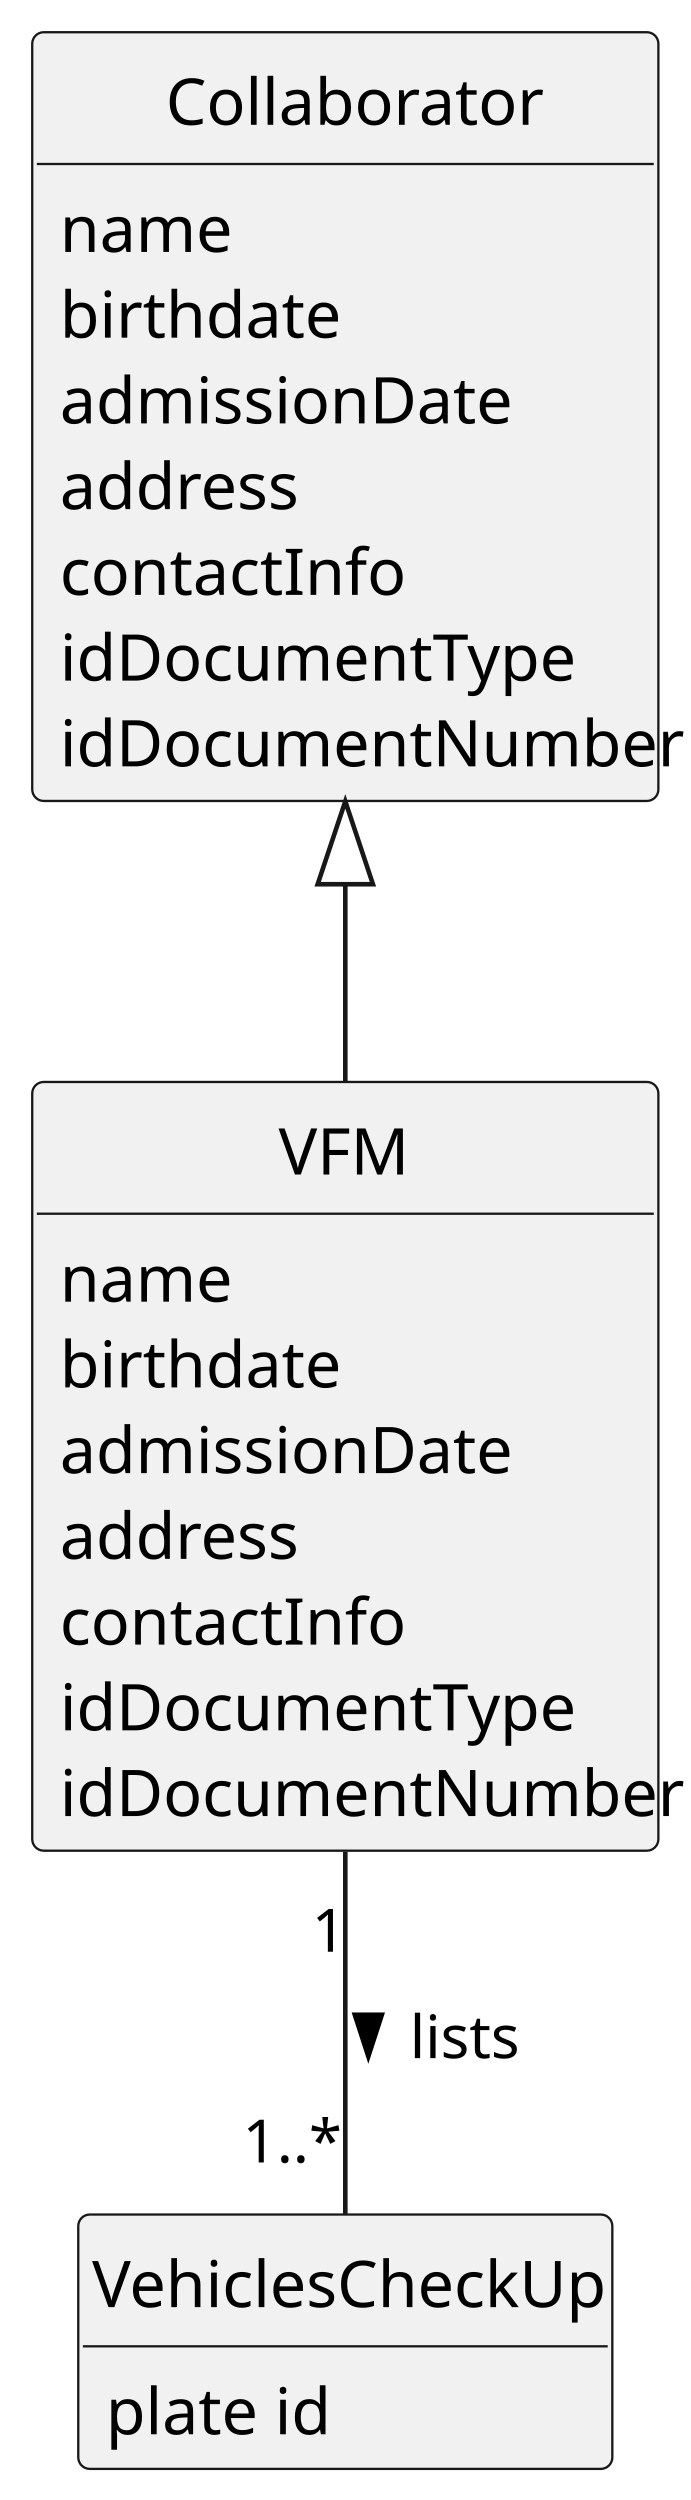
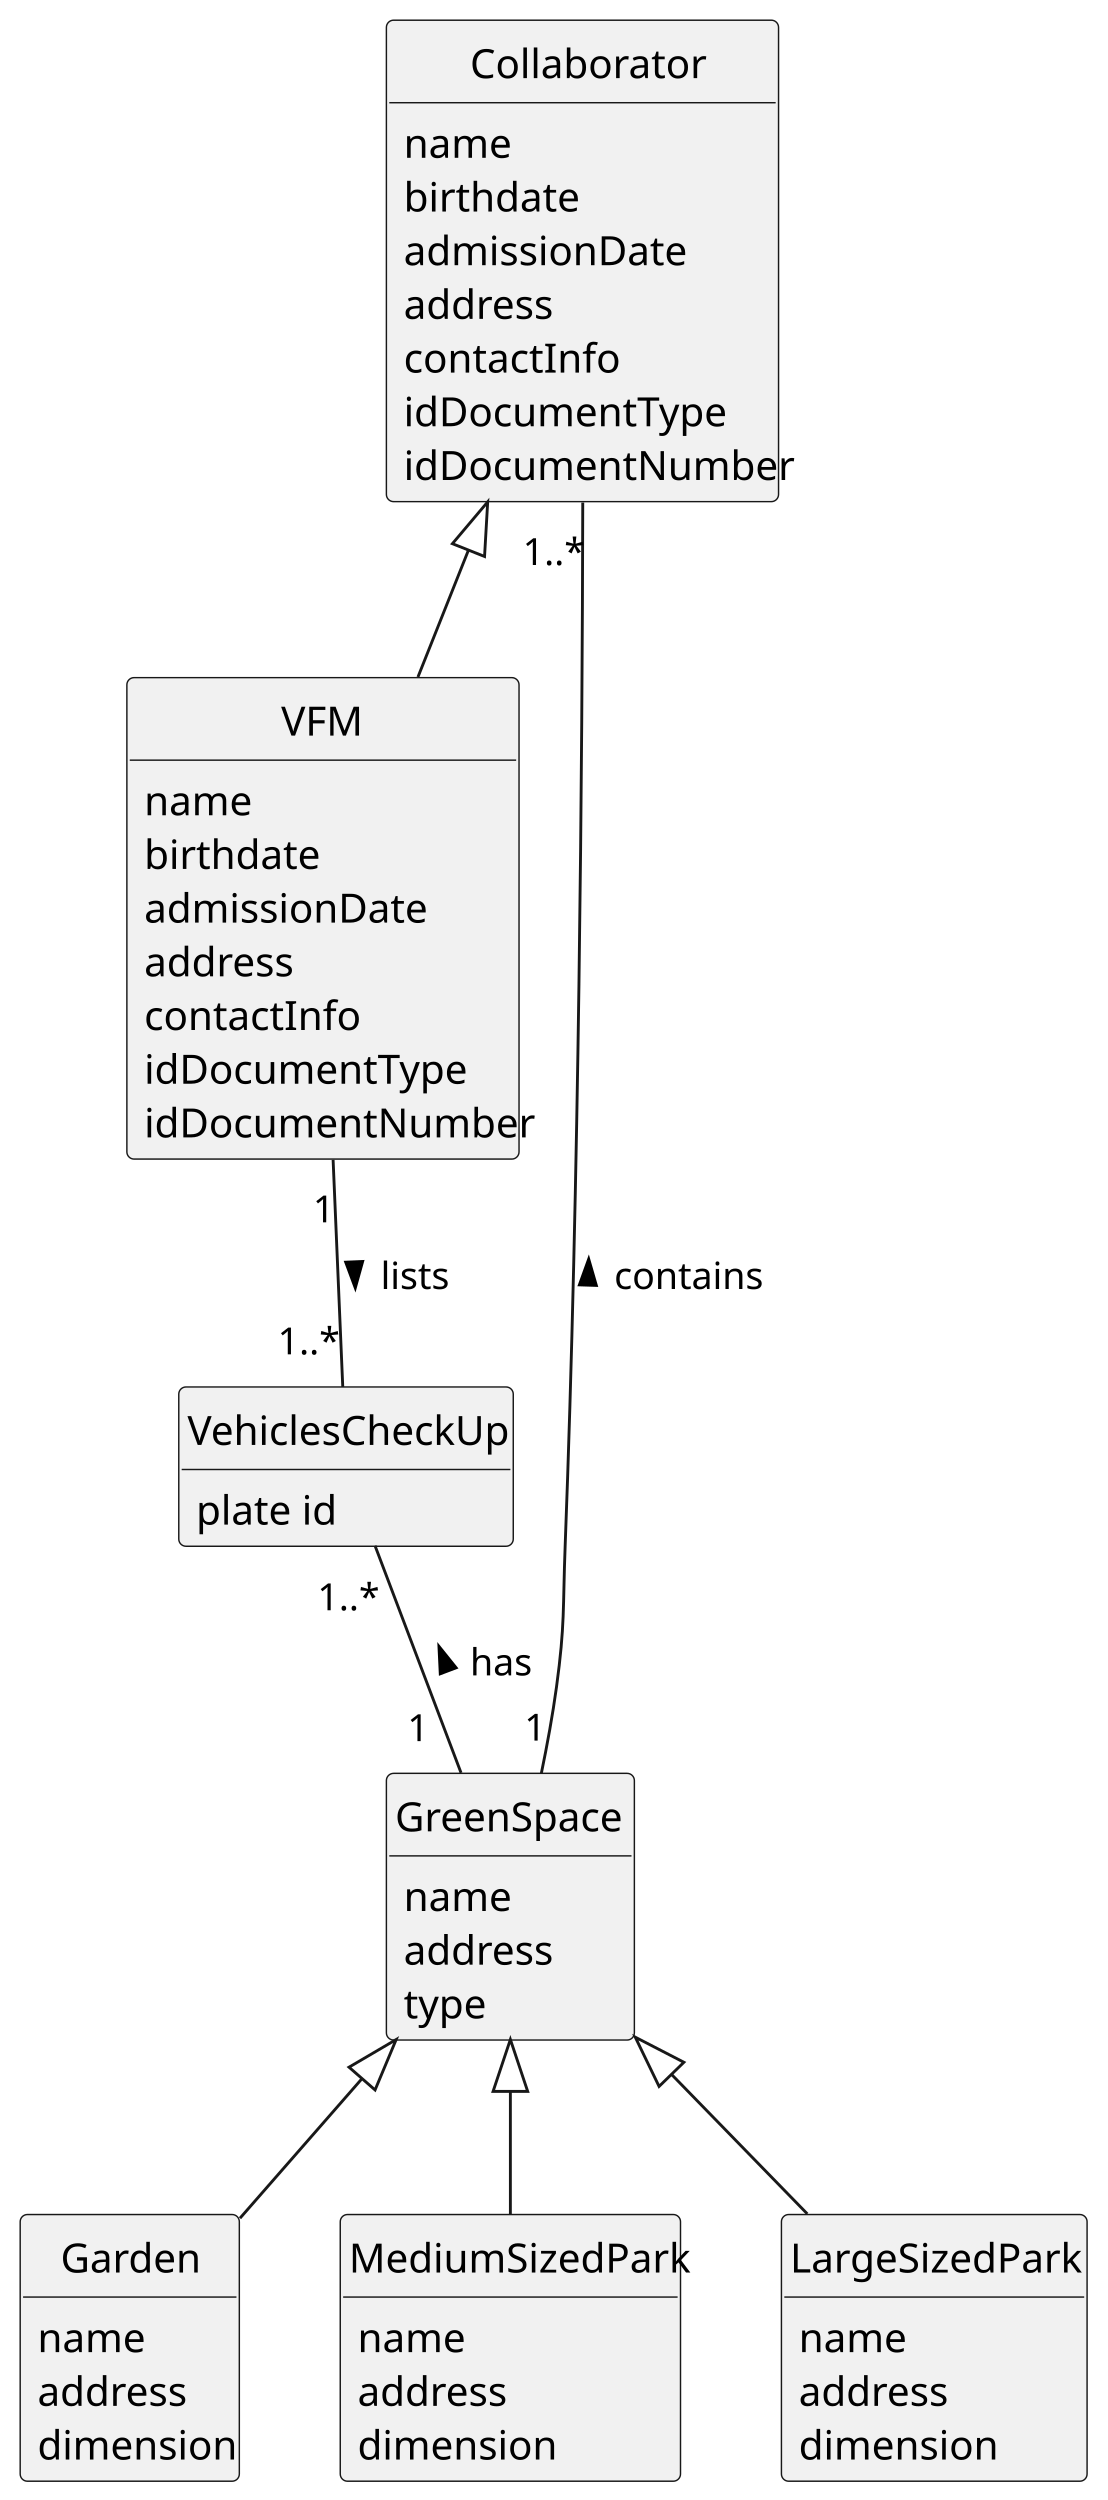
- <svg xmlns="http://www.w3.org/2000/svg" contentStyleType="text/css" height="543px" preserveAspectRatio="none" style="width:150px;height:543px;background:#FFFFFF;" version="1.1" viewBox="0 0 150 543" width="150px" zoomAndPan="magnify">
+ <svg xmlns="http://www.w3.org/2000/svg" contentStyleType="text/css" height="867px" preserveAspectRatio="none" style="width:384px;height:867px;background:#FFFFFF;" version="1.1" viewBox="0 0 384 867" width="384px" zoomAndPan="magnify">
  <defs />
  <g>
    <g id="elem_Collaborator">
-       <rect codeLine="12" fill="#F1F1F1" height="166.969" id="Collaborator" rx="2.5" ry="2.5" style="stroke:#181818;stroke-width:0.5;" width="136" x="7" y="7" />
-       <text fill="#000000" font-family="sans-serif" font-size="14" lengthAdjust="spacing" textLength="78" x="36" y="27.107">Collaborator</text>
-       <line style="stroke:#181818;stroke-width:0.5;" x1="8" x2="142" y1="35.621" y2="35.621" />
-       <text fill="#000000" font-family="sans-serif" font-size="14" lengthAdjust="spacing" textLength="35" x="13" y="54.728">name</text>
-       <text fill="#000000" font-family="sans-serif" font-size="14" lengthAdjust="spacing" textLength="56" x="13" y="73.35">birthdate</text>
-       <text fill="#000000" font-family="sans-serif" font-size="14" lengthAdjust="spacing" textLength="93" x="13" y="91.971">admissionDate</text>
-       <text fill="#000000" font-family="sans-serif" font-size="14" lengthAdjust="spacing" textLength="51" x="13" y="110.592">address</text>
-       <text fill="#000000" font-family="sans-serif" font-size="14" lengthAdjust="spacing" textLength="69" x="13" y="129.213">contactInfo</text>
-       <text fill="#000000" font-family="sans-serif" font-size="14" lengthAdjust="spacing" textLength="107" x="13" y="147.834">idDocumentType</text>
-       <text fill="#000000" font-family="sans-serif" font-size="14" lengthAdjust="spacing" textLength="124" x="13" y="166.455">idDocumentNumber</text>
+       <rect codeLine="12" fill="#F1F1F1" height="166.969" id="Collaborator" rx="2.5" ry="2.5" style="stroke:#181818;stroke-width:0.5;" width="136" x="134" y="7" />
+       <text fill="#000000" font-family="sans-serif" font-size="14" lengthAdjust="spacing" textLength="78" x="163" y="27.107">Collaborator</text>
+       <line style="stroke:#181818;stroke-width:0.5;" x1="135" x2="269" y1="35.621" y2="35.621" />
+       <text fill="#000000" font-family="sans-serif" font-size="14" lengthAdjust="spacing" textLength="35" x="140" y="54.728">name</text>
+       <text fill="#000000" font-family="sans-serif" font-size="14" lengthAdjust="spacing" textLength="56" x="140" y="73.35">birthdate</text>
+       <text fill="#000000" font-family="sans-serif" font-size="14" lengthAdjust="spacing" textLength="93" x="140" y="91.971">admissionDate</text>
+       <text fill="#000000" font-family="sans-serif" font-size="14" lengthAdjust="spacing" textLength="51" x="140" y="110.592">address</text>
+       <text fill="#000000" font-family="sans-serif" font-size="14" lengthAdjust="spacing" textLength="69" x="140" y="129.213">contactInfo</text>
+       <text fill="#000000" font-family="sans-serif" font-size="14" lengthAdjust="spacing" textLength="107" x="140" y="147.834">idDocumentType</text>
+       <text fill="#000000" font-family="sans-serif" font-size="14" lengthAdjust="spacing" textLength="124" x="140" y="166.455">idDocumentNumber</text>
    </g>
    <g id="elem_VFM">
-       <rect codeLine="22" fill="#F1F1F1" height="166.969" id="VFM" rx="2.5" ry="2.5" style="stroke:#181818;stroke-width:0.5;" width="136" x="7" y="235" />
-       <text fill="#000000" font-family="sans-serif" font-size="14" lengthAdjust="spacing" textLength="29" x="60.5" y="255.107">VFM</text>
-       <line style="stroke:#181818;stroke-width:0.5;" x1="8" x2="142" y1="263.621" y2="263.621" />
-       <text fill="#000000" font-family="sans-serif" font-size="14" lengthAdjust="spacing" textLength="35" x="13" y="282.728">name</text>
-       <text fill="#000000" font-family="sans-serif" font-size="14" lengthAdjust="spacing" textLength="56" x="13" y="301.35">birthdate</text>
-       <text fill="#000000" font-family="sans-serif" font-size="14" lengthAdjust="spacing" textLength="93" x="13" y="319.971">admissionDate</text>
-       <text fill="#000000" font-family="sans-serif" font-size="14" lengthAdjust="spacing" textLength="51" x="13" y="338.592">address</text>
-       <text fill="#000000" font-family="sans-serif" font-size="14" lengthAdjust="spacing" textLength="69" x="13" y="357.213">contactInfo</text>
-       <text fill="#000000" font-family="sans-serif" font-size="14" lengthAdjust="spacing" textLength="107" x="13" y="375.834">idDocumentType</text>
-       <text fill="#000000" font-family="sans-serif" font-size="14" lengthAdjust="spacing" textLength="124" x="13" y="394.455">idDocumentNumber</text>
+       <rect codeLine="22" fill="#F1F1F1" height="166.969" id="VFM" rx="2.5" ry="2.5" style="stroke:#181818;stroke-width:0.5;" width="136" x="44" y="235" />
+       <text fill="#000000" font-family="sans-serif" font-size="14" lengthAdjust="spacing" textLength="29" x="97.5" y="255.107">VFM</text>
+       <line style="stroke:#181818;stroke-width:0.5;" x1="45" x2="179" y1="263.621" y2="263.621" />
+       <text fill="#000000" font-family="sans-serif" font-size="14" lengthAdjust="spacing" textLength="35" x="50" y="282.728">name</text>
+       <text fill="#000000" font-family="sans-serif" font-size="14" lengthAdjust="spacing" textLength="56" x="50" y="301.35">birthdate</text>
+       <text fill="#000000" font-family="sans-serif" font-size="14" lengthAdjust="spacing" textLength="93" x="50" y="319.971">admissionDate</text>
+       <text fill="#000000" font-family="sans-serif" font-size="14" lengthAdjust="spacing" textLength="51" x="50" y="338.592">address</text>
+       <text fill="#000000" font-family="sans-serif" font-size="14" lengthAdjust="spacing" textLength="69" x="50" y="357.213">contactInfo</text>
+       <text fill="#000000" font-family="sans-serif" font-size="14" lengthAdjust="spacing" textLength="107" x="50" y="375.834">idDocumentType</text>
+       <text fill="#000000" font-family="sans-serif" font-size="14" lengthAdjust="spacing" textLength="124" x="50" y="394.455">idDocumentNumber</text>
    </g>
    <g id="elem_VehiclesCheckUp">
-       <rect codeLine="32" fill="#F1F1F1" height="55.242" id="VehiclesCheckUp" rx="2.5" ry="2.5" style="stroke:#181818;stroke-width:0.5;" width="116" x="17" y="481" />
-       <text fill="#000000" font-family="sans-serif" font-size="14" lengthAdjust="spacing" textLength="110" x="20" y="501.107">VehiclesCheckUp</text>
-       <line style="stroke:#181818;stroke-width:0.5;" x1="18" x2="132" y1="509.621" y2="509.621" />
-       <text fill="#000000" font-family="sans-serif" font-size="14" lengthAdjust="spacing" textLength="46" x="23" y="528.729">plate id</text>
+       <rect codeLine="32" fill="#F1F1F1" height="55.242" id="VehiclesCheckUp" rx="2.5" ry="2.5" style="stroke:#181818;stroke-width:0.5;" width="116" x="62" y="481" />
+       <text fill="#000000" font-family="sans-serif" font-size="14" lengthAdjust="spacing" textLength="110" x="65" y="501.107">VehiclesCheckUp</text>
+       <line style="stroke:#181818;stroke-width:0.5;" x1="63" x2="177" y1="509.621" y2="509.621" />
+       <text fill="#000000" font-family="sans-serif" font-size="14" lengthAdjust="spacing" textLength="46" x="68" y="528.729">plate id</text>
+     </g>
+     <g id="elem_GreenSpace">
+       <rect codeLine="35" fill="#F1F1F1" height="92.484" id="GreenSpace" rx="2.5" ry="2.5" style="stroke:#181818;stroke-width:0.5;" width="86" x="134" y="615" />
+       <text fill="#000000" font-family="sans-serif" font-size="14" lengthAdjust="spacing" textLength="80" x="137" y="635.107">GreenSpace</text>
+       <line style="stroke:#181818;stroke-width:0.5;" x1="135" x2="219" y1="643.621" y2="643.621" />
+       <text fill="#000000" font-family="sans-serif" font-size="14" lengthAdjust="spacing" textLength="35" x="140" y="662.729">name</text>
+       <text fill="#000000" font-family="sans-serif" font-size="14" lengthAdjust="spacing" textLength="51" x="140" y="681.35">address</text>
+       <text fill="#000000" font-family="sans-serif" font-size="14" lengthAdjust="spacing" textLength="27" x="140" y="699.971">type</text>
+     </g>
+     <g id="elem_Garden">
+       <rect codeLine="41" fill="#F1F1F1" height="92.484" id="Garden" rx="2.5" ry="2.5" style="stroke:#181818;stroke-width:0.5;" width="76" x="7" y="768" />
+       <text fill="#000000" font-family="sans-serif" font-size="14" lengthAdjust="spacing" textLength="48" x="21" y="788.107">Garden</text>
+       <line style="stroke:#181818;stroke-width:0.5;" x1="8" x2="82" y1="796.621" y2="796.621" />
+       <text fill="#000000" font-family="sans-serif" font-size="14" lengthAdjust="spacing" textLength="35" x="13" y="815.729">name</text>
+       <text fill="#000000" font-family="sans-serif" font-size="14" lengthAdjust="spacing" textLength="51" x="13" y="834.35">address</text>
+       <text fill="#000000" font-family="sans-serif" font-size="14" lengthAdjust="spacing" textLength="64" x="13" y="852.971">dimension</text>
+     </g>
+     <g id="elem_MediumSizedPark">
+       <rect codeLine="47" fill="#F1F1F1" height="92.484" id="MediumSizedPark" rx="2.5" ry="2.5" style="stroke:#181818;stroke-width:0.5;" width="118" x="118" y="768" />
+       <text fill="#000000" font-family="sans-serif" font-size="14" lengthAdjust="spacing" textLength="112" x="121" y="788.107">MediumSizedPark</text>
+       <line style="stroke:#181818;stroke-width:0.5;" x1="119" x2="235" y1="796.621" y2="796.621" />
+       <text fill="#000000" font-family="sans-serif" font-size="14" lengthAdjust="spacing" textLength="35" x="124" y="815.729">name</text>
+       <text fill="#000000" font-family="sans-serif" font-size="14" lengthAdjust="spacing" textLength="51" x="124" y="834.35">address</text>
+       <text fill="#000000" font-family="sans-serif" font-size="14" lengthAdjust="spacing" textLength="64" x="124" y="852.971">dimension</text>
+     </g>
+     <g id="elem_LargeSizedPark">
+       <rect codeLine="53" fill="#F1F1F1" height="92.484" id="LargeSizedPark" rx="2.5" ry="2.5" style="stroke:#181818;stroke-width:0.5;" width="106" x="271" y="768" />
+       <text fill="#000000" font-family="sans-serif" font-size="14" lengthAdjust="spacing" textLength="100" x="274" y="788.107">LargeSizedPark</text>
+       <line style="stroke:#181818;stroke-width:0.5;" x1="272" x2="376" y1="796.621" y2="796.621" />
+       <text fill="#000000" font-family="sans-serif" font-size="14" lengthAdjust="spacing" textLength="35" x="277" y="815.729">name</text>
+       <text fill="#000000" font-family="sans-serif" font-size="14" lengthAdjust="spacing" textLength="51" x="277" y="834.35">address</text>
+       <text fill="#000000" font-family="sans-serif" font-size="14" lengthAdjust="spacing" textLength="64" x="277" y="852.971">dimension</text>
    </g>
    <g id="link_Collaborator_VFM">
-       <path codeLine="37" d="M75,192.05 C75,211.85 75,214.99 75,234.8 " fill="none" id="Collaborator-backto-VFM" style="stroke:#181818;stroke-width:1.0;" />
-       <polygon fill="none" points="75,174.05,69,192.05,81,192.05,75,174.05" style="stroke:#181818;stroke-width:1.0;" />
+       <path codeLine="61" d="M162.467,190.771 C154.577,210.571 152.82,214.99 144.94,234.8 " fill="none" id="Collaborator-backto-VFM" style="stroke:#181818;stroke-width:1.0;" />
+       <polygon fill="none" points="169.13,174.05,156.893,188.55,168.041,192.992,169.13,174.05" style="stroke:#181818;stroke-width:1.0;" />
    </g>
    <g id="link_VFM_VehiclesCheckUp">
-       <path codeLine="38" d="M75,402.23 C75,430.6 75,460.37 75,480.98 " fill="none" id="VFM-VehiclesCheckUp" style="stroke:#181818;stroke-width:1.0;" />
-       <polygon fill="#000000" points="80,446.646,82.939,437.6,77.061,437.6,80,446.646" style="stroke:#000000;stroke-width:1.0;" />
-       <text fill="#000000" font-family="sans-serif" font-size="13" lengthAdjust="spacing" textLength="24" x="89" y="447.028">lists</text>
-       <text fill="#000000" font-family="sans-serif" font-size="13" lengthAdjust="spacing" textLength="7" x="67.71" y="423.909">1</text>
-       <text fill="#000000" font-family="sans-serif" font-size="13" lengthAdjust="spacing" textLength="20" x="52.688" y="469.684">1..*</text>
+       <path codeLine="62" d="M115.52,402.23 C116.73,430.6 117.99,460.37 118.87,480.98 " fill="none" id="VFM-VehiclesCheckUp" style="stroke:#181818;stroke-width:1.0;" />
+       <polygon fill="#000000" points="123.213,446.641,125.764,437.479,119.892,437.729,123.213,446.641" style="stroke:#000000;stroke-width:1.0;" />
+       <text fill="#000000" font-family="sans-serif" font-size="13" lengthAdjust="spacing" textLength="24" x="132" y="447.028">lists</text>
+       <text fill="#000000" font-family="sans-serif" font-size="13" lengthAdjust="spacing" textLength="7" x="108.522" y="423.909">1</text>
+       <text fill="#000000" font-family="sans-serif" font-size="13" lengthAdjust="spacing" textLength="20" x="96.296" y="469.684">1..*</text>
+     </g>
+     <g id="link_GreenSpace_Garden">
+       <path codeLine="63" d="M125.553,720.851 C108.383,740.491 100.22,749.83 83.22,769.28 " fill="none" id="GreenSpace-backto-Garden" style="stroke:#181818;stroke-width:1.0;" />
+       <polygon fill="none" points="137.4,707.3,121.036,716.902,130.07,724.801,137.4,707.3" style="stroke:#181818;stroke-width:1.0;" />
+     </g>
+     <g id="link_GreenSpace_MediumSizedPark">
+       <path codeLine="64" d="M177,725.3 C177,744.5 177,748.82 177,767.99 " fill="none" id="GreenSpace-backto-MediumSizedPark" style="stroke:#181818;stroke-width:1.0;" />
+       <polygon fill="none" points="177,707.3,171,725.3,183,725.3,177,707.3" style="stroke:#181818;stroke-width:1.0;" />
+     </g>
+     <g id="link_GreenSpace_LargeSizedPark">
+       <path codeLine="65" d="M232.867,719.387 C251.667,738.697 261.1,748.39 279.98,767.78 " fill="none" id="GreenSpace-backto-LargeSizedPark" style="stroke:#181818;stroke-width:1.0;" />
+       <polygon fill="none" points="220.31,706.49,228.567,723.573,237.166,715.202,220.31,706.49" style="stroke:#181818;stroke-width:1.0;" />
+     </g>
+     <g id="link_GreenSpace_Collaborator">
+       <path codeLine="66" d="M187.74,614.98 C189.77,605.15 191.67,594.76 193,585 C195.95,563.38 195.17,557.8 196,536 C200.8,409.91 201.92,263.57 202.1,174.27 " fill="none" id="GreenSpace-Collaborator" style="stroke:#181818;stroke-width:1.0;" />
+       <polygon fill="#000000" points="204.163,436.648,200.931,445.593,206.806,445.784,204.163,436.648" style="stroke:#000000;stroke-width:1.0;" />
+       <text fill="#000000" font-family="sans-serif" font-size="13" lengthAdjust="spacing" textLength="49" x="213" y="447.028">contains</text>
+       <text fill="#000000" font-family="sans-serif" font-size="13" lengthAdjust="spacing" textLength="7" x="181.849" y="603.645">1</text>
+       <text fill="#000000" font-family="sans-serif" font-size="13" lengthAdjust="spacing" textLength="20" x="181.28" y="195.953">1..*</text>
+     </g>
+     <g id="link_VehiclesCheckUp_GreenSpace">
+       <path codeLine="67" d="M130.06,536.06 C138.3,557.83 150.16,589.13 159.89,614.83 " fill="none" id="VehiclesCheckUp-GreenSpace" style="stroke:#181818;stroke-width:1.0;" />
+       <polygon fill="#000000" points="152.229,570.97,152.684,580.469,158.181,578.388,152.229,570.97" style="stroke:#000000;stroke-width:1.0;" />
+       <text fill="#000000" font-family="sans-serif" font-size="13" lengthAdjust="spacing" textLength="21" x="163" y="581.028">has</text>
+       <text fill="#000000" font-family="sans-serif" font-size="13" lengthAdjust="spacing" textLength="20" x="110.074" y="558.433">1..*</text>
+       <text fill="#000000" font-family="sans-serif" font-size="13" lengthAdjust="spacing" textLength="7" x="141.275" y="603.814">1</text>
    </g>
  </g>
</svg>
